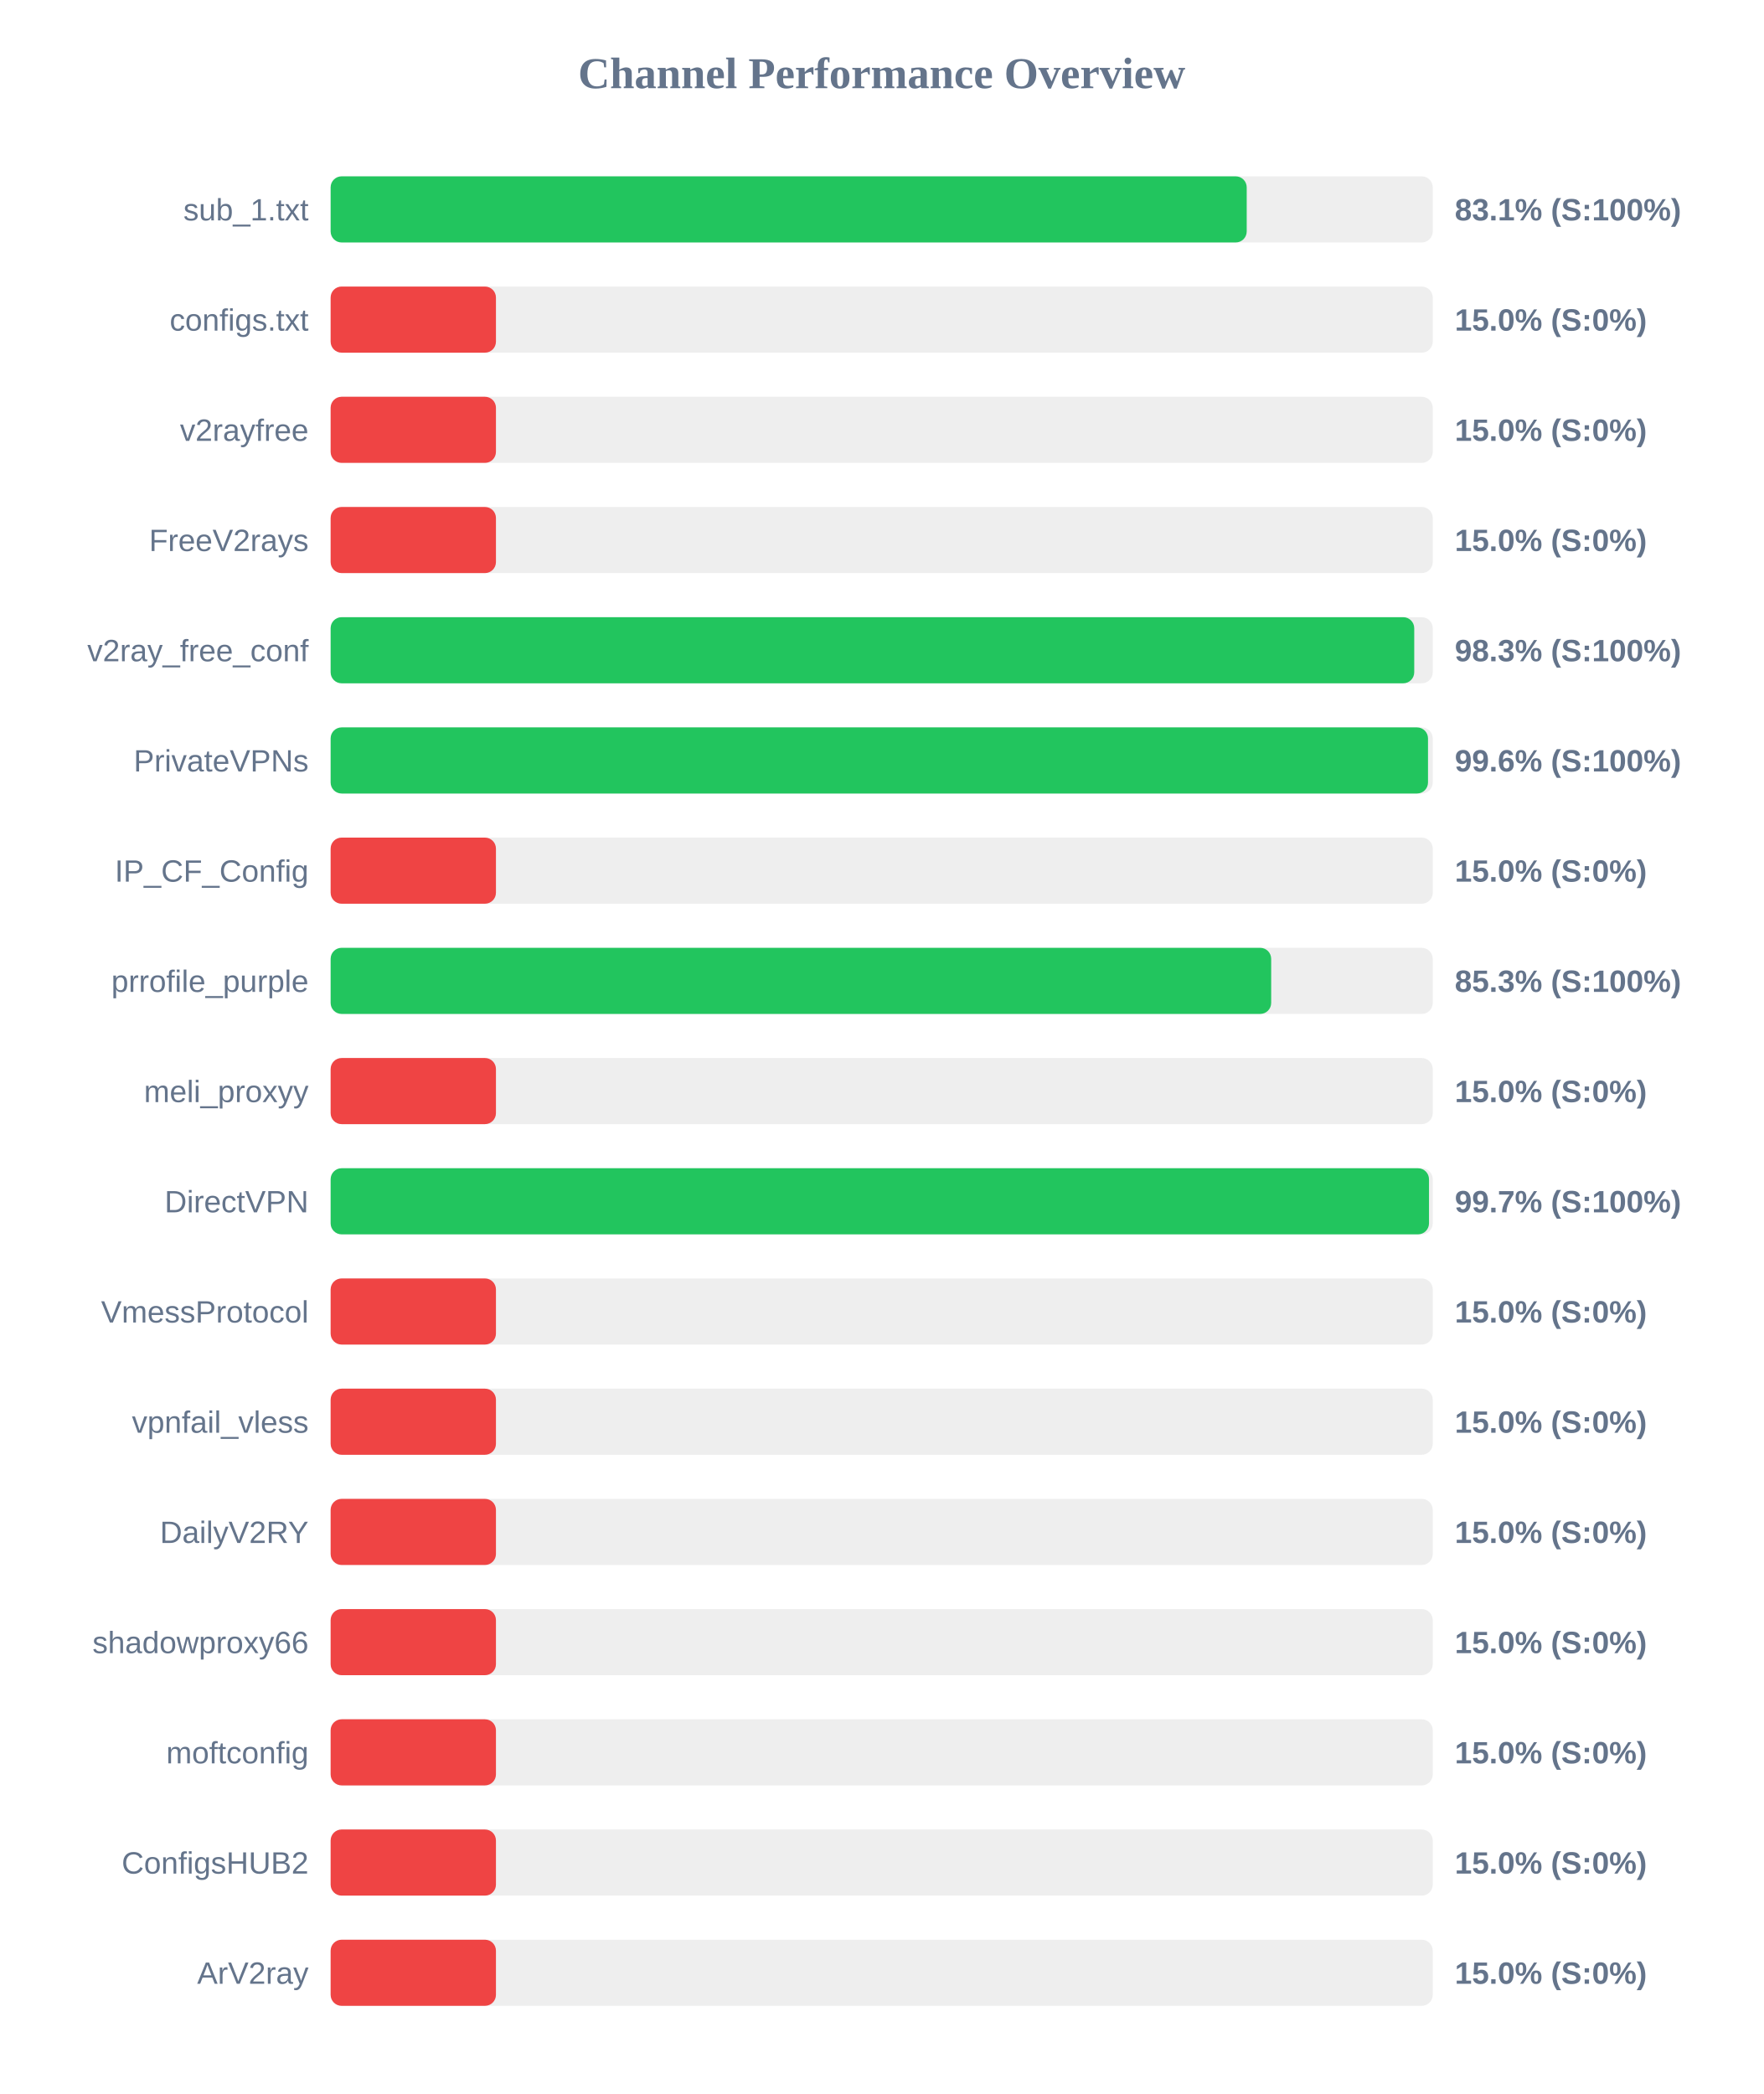
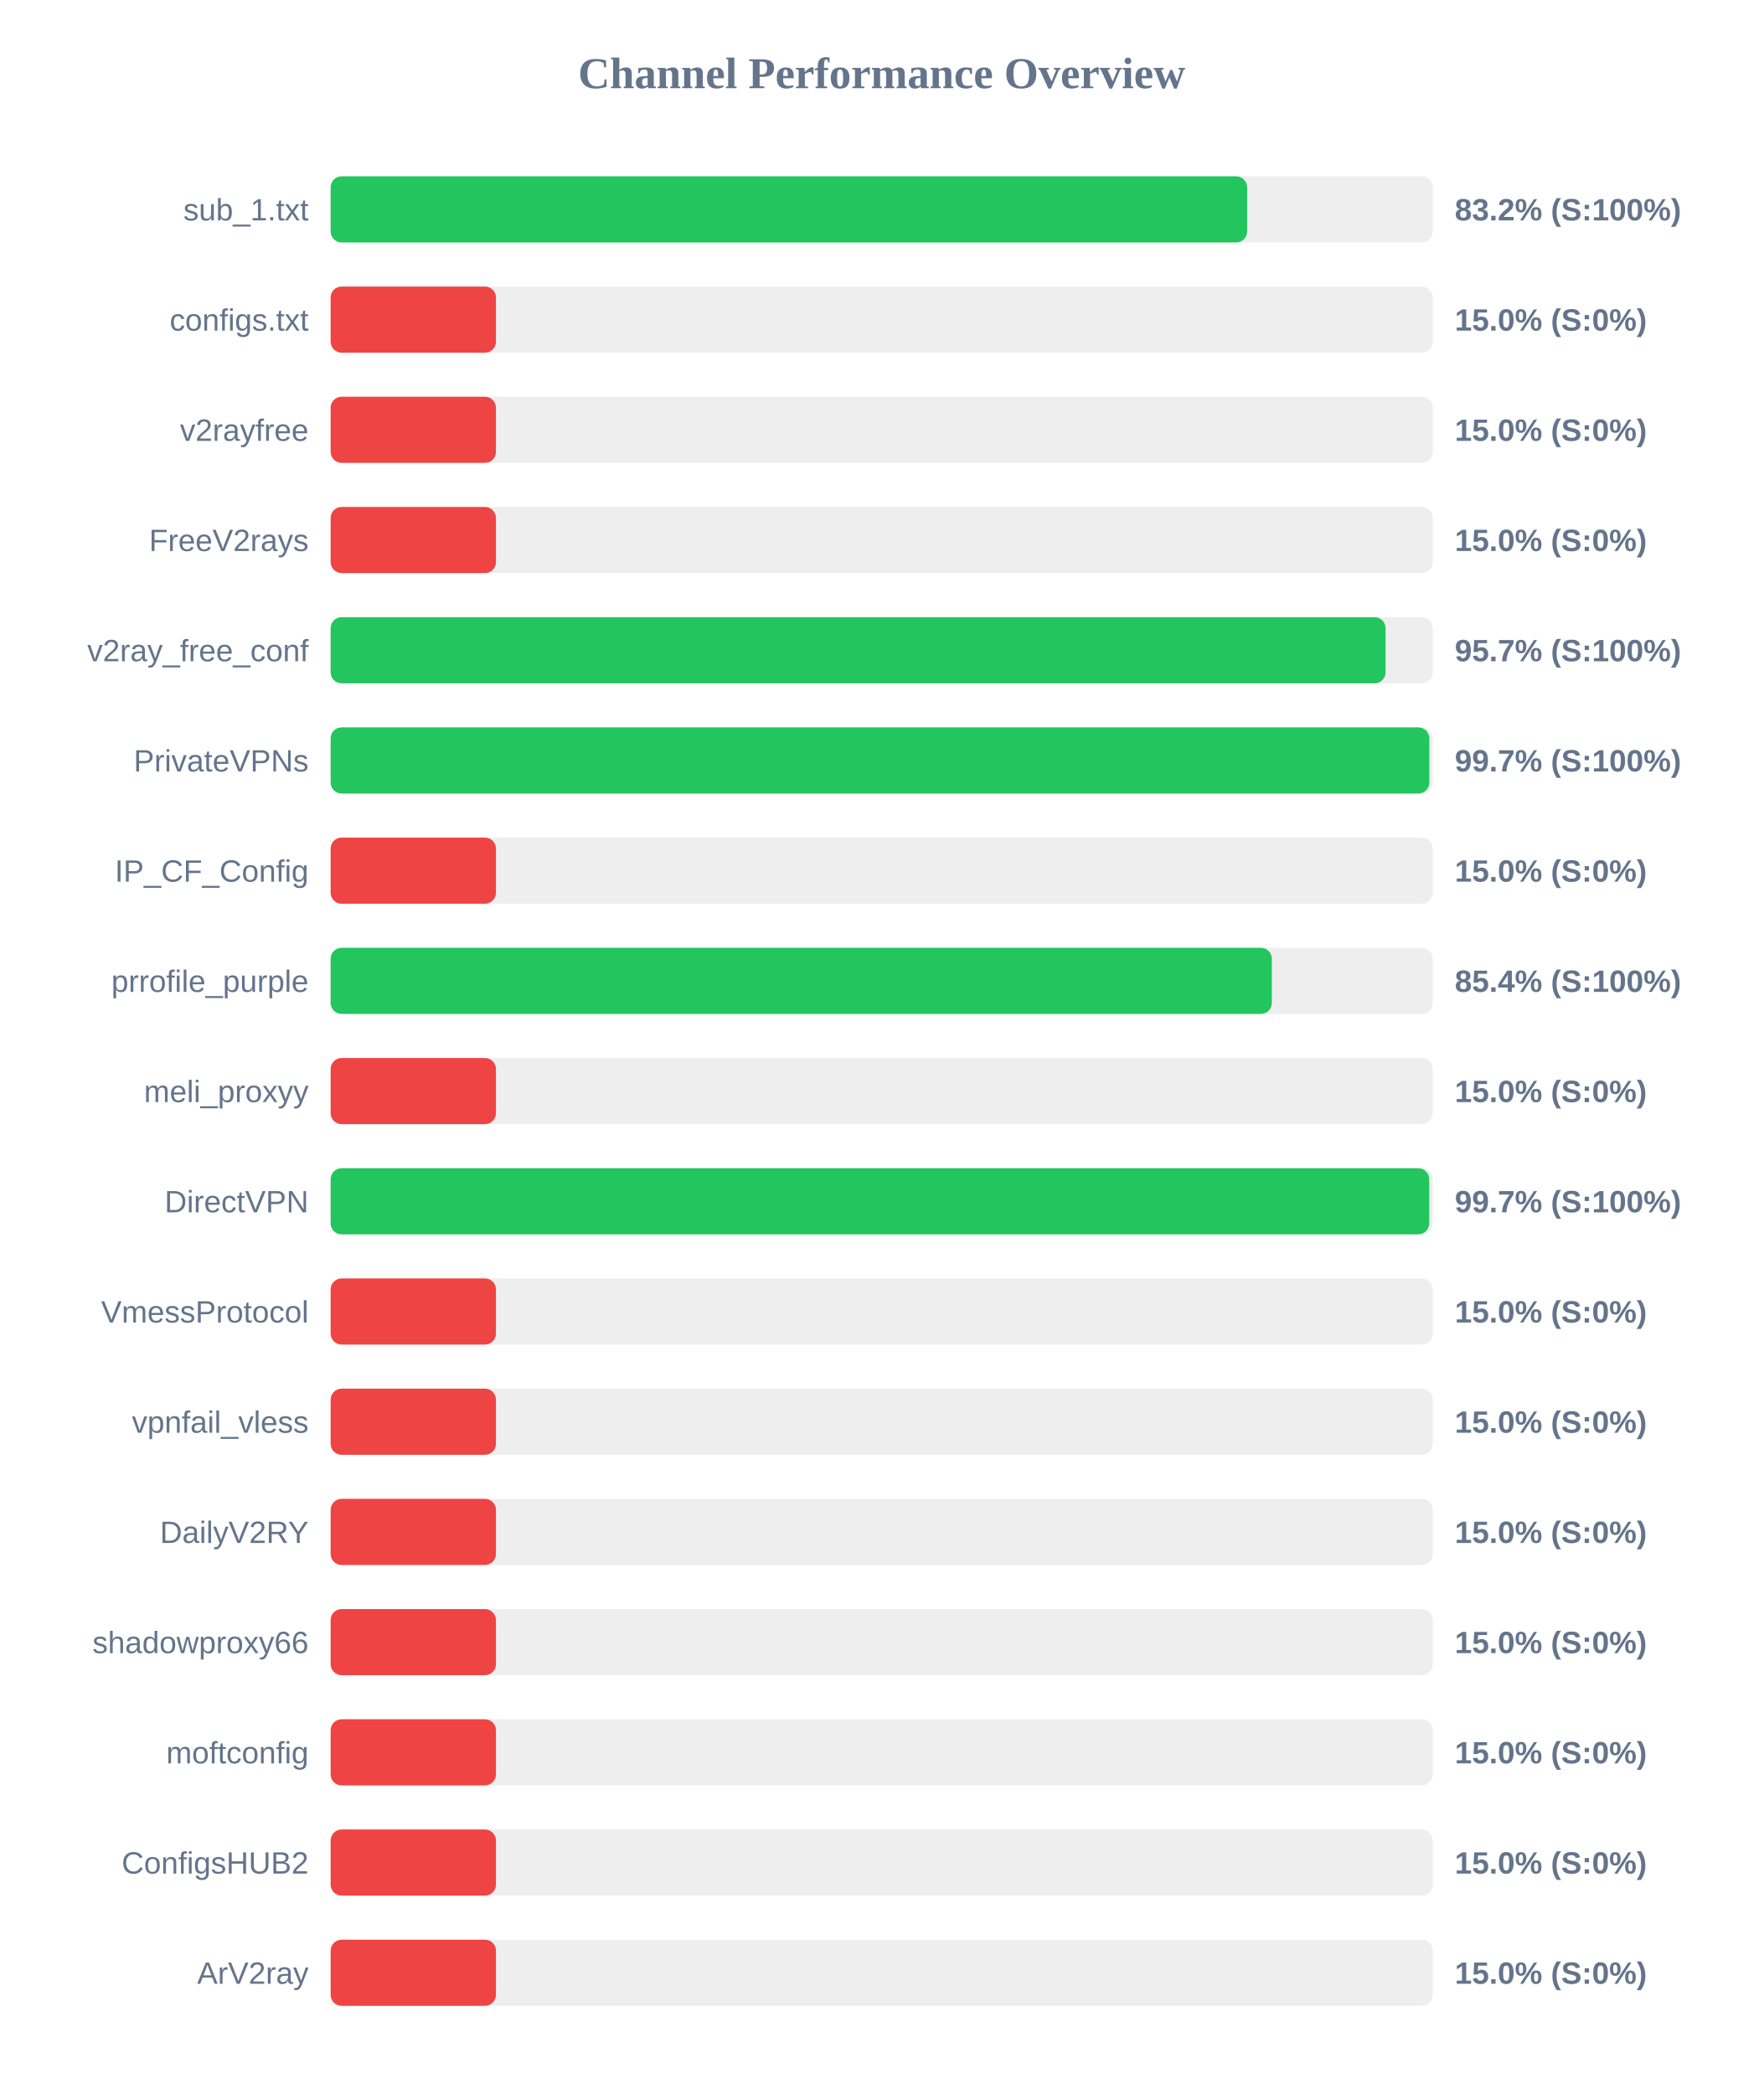
<svg xmlns="http://www.w3.org/2000/svg" width="800" height="950" version="1.1">
  <style>
        .row { font: 14px Arial; fill: #64748b; }
        .score { font: bold 14px Arial; fill: #64748b; }
    </style>
  <text x="400" y="40" text-anchor="middle" font-size="20px" font-weight="bold" fill="#64748b">Channel Performance Overview</text>
  <rect x="150" y="80" width="500" height="30" fill="#eee" rx="5" />
-   <rect x="150" y="80" width="415.6" height="30" fill="#22c55e" rx="5" />
+   <rect x="150" y="80" width="415.8" height="30" fill="#22c55e" rx="5" />
  <text x="140" y="100" text-anchor="end" class="row">sub_1.txt</text>
-   <text x="660" y="100" text-anchor="start" class="score">83.1% (S:100%)</text>
+   <text x="660" y="100" text-anchor="start" class="score">83.2% (S:100%)</text>
  <rect x="150" y="130" width="500" height="30" fill="#eee" rx="5" />
  <rect x="150" y="130" width="75.0" height="30" fill="#ef4444" rx="5" />
  <text x="140" y="150" text-anchor="end" class="row">configs.txt</text>
  <text x="660" y="150" text-anchor="start" class="score">15.0% (S:0%)</text>
  <rect x="150" y="180" width="500" height="30" fill="#eee" rx="5" />
  <rect x="150" y="180" width="75.0" height="30" fill="#ef4444" rx="5" />
  <text x="140" y="200" text-anchor="end" class="row">v2rayfree</text>
  <text x="660" y="200" text-anchor="start" class="score">15.0% (S:0%)</text>
  <rect x="150" y="230" width="500" height="30" fill="#eee" rx="5" />
  <rect x="150" y="230" width="75.0" height="30" fill="#ef4444" rx="5" />
  <text x="140" y="250" text-anchor="end" class="row">FreeV2rays</text>
  <text x="660" y="250" text-anchor="start" class="score">15.0% (S:0%)</text>
  <rect x="150" y="280" width="500" height="30" fill="#eee" rx="5" />
-   <rect x="150" y="280" width="491.6" height="30" fill="#22c55e" rx="5" />
+   <rect x="150" y="280" width="478.6" height="30" fill="#22c55e" rx="5" />
  <text x="140" y="300" text-anchor="end" class="row">v2ray_free_conf</text>
-   <text x="660" y="300" text-anchor="start" class="score">98.3% (S:100%)</text>
+   <text x="660" y="300" text-anchor="start" class="score">95.7% (S:100%)</text>
  <rect x="150" y="330" width="500" height="30" fill="#eee" rx="5" />
-   <rect x="150" y="330" width="497.85" height="30" fill="#22c55e" rx="5" />
+   <rect x="150" y="330" width="498.45" height="30" fill="#22c55e" rx="5" />
  <text x="140" y="350" text-anchor="end" class="row">PrivateVPNs</text>
-   <text x="660" y="350" text-anchor="start" class="score">99.6% (S:100%)</text>
+   <text x="660" y="350" text-anchor="start" class="score">99.7% (S:100%)</text>
  <rect x="150" y="380" width="500" height="30" fill="#eee" rx="5" />
  <rect x="150" y="380" width="75.0" height="30" fill="#ef4444" rx="5" />
  <text x="140" y="400" text-anchor="end" class="row">IP_CF_Config</text>
  <text x="660" y="400" text-anchor="start" class="score">15.0% (S:0%)</text>
  <rect x="150" y="430" width="500" height="30" fill="#eee" rx="5" />
-   <rect x="150" y="430" width="426.7" height="30" fill="#22c55e" rx="5" />
+   <rect x="150" y="430" width="427.0" height="30" fill="#22c55e" rx="5" />
  <text x="140" y="450" text-anchor="end" class="row">prrofile_purple</text>
-   <text x="660" y="450" text-anchor="start" class="score">85.3% (S:100%)</text>
+   <text x="660" y="450" text-anchor="start" class="score">85.4% (S:100%)</text>
  <rect x="150" y="480" width="500" height="30" fill="#eee" rx="5" />
  <rect x="150" y="480" width="75.0" height="30" fill="#ef4444" rx="5" />
  <text x="140" y="500" text-anchor="end" class="row">meli_proxyy</text>
  <text x="660" y="500" text-anchor="start" class="score">15.0% (S:0%)</text>
  <rect x="150" y="530" width="500" height="30" fill="#eee" rx="5" />
-   <rect x="150" y="530" width="498.3" height="30" fill="#22c55e" rx="5" />
+   <rect x="150" y="530" width="498.4" height="30" fill="#22c55e" rx="5" />
  <text x="140" y="550" text-anchor="end" class="row">DirectVPN</text>
  <text x="660" y="550" text-anchor="start" class="score">99.7% (S:100%)</text>
  <rect x="150" y="580" width="500" height="30" fill="#eee" rx="5" />
  <rect x="150" y="580" width="75.0" height="30" fill="#ef4444" rx="5" />
  <text x="140" y="600" text-anchor="end" class="row">VmessProtocol</text>
  <text x="660" y="600" text-anchor="start" class="score">15.0% (S:0%)</text>
  <rect x="150" y="630" width="500" height="30" fill="#eee" rx="5" />
  <rect x="150" y="630" width="75.0" height="30" fill="#ef4444" rx="5" />
  <text x="140" y="650" text-anchor="end" class="row">vpnfail_vless</text>
  <text x="660" y="650" text-anchor="start" class="score">15.0% (S:0%)</text>
  <rect x="150" y="680" width="500" height="30" fill="#eee" rx="5" />
  <rect x="150" y="680" width="75.0" height="30" fill="#ef4444" rx="5" />
  <text x="140" y="700" text-anchor="end" class="row">DailyV2RY</text>
  <text x="660" y="700" text-anchor="start" class="score">15.0% (S:0%)</text>
  <rect x="150" y="730" width="500" height="30" fill="#eee" rx="5" />
  <rect x="150" y="730" width="75.0" height="30" fill="#ef4444" rx="5" />
  <text x="140" y="750" text-anchor="end" class="row">shadowproxy66</text>
  <text x="660" y="750" text-anchor="start" class="score">15.0% (S:0%)</text>
  <rect x="150" y="780" width="500" height="30" fill="#eee" rx="5" />
  <rect x="150" y="780" width="75.0" height="30" fill="#ef4444" rx="5" />
  <text x="140" y="800" text-anchor="end" class="row">moftconfig</text>
  <text x="660" y="800" text-anchor="start" class="score">15.0% (S:0%)</text>
  <rect x="150" y="830" width="500" height="30" fill="#eee" rx="5" />
  <rect x="150" y="830" width="75.0" height="30" fill="#ef4444" rx="5" />
  <text x="140" y="850" text-anchor="end" class="row">ConfigsHUB2</text>
  <text x="660" y="850" text-anchor="start" class="score">15.0% (S:0%)</text>
  <rect x="150" y="880" width="500" height="30" fill="#eee" rx="5" />
  <rect x="150" y="880" width="75.0" height="30" fill="#ef4444" rx="5" />
  <text x="140" y="900" text-anchor="end" class="row">ArV2ray</text>
  <text x="660" y="900" text-anchor="start" class="score">15.0% (S:0%)</text>
</svg>
